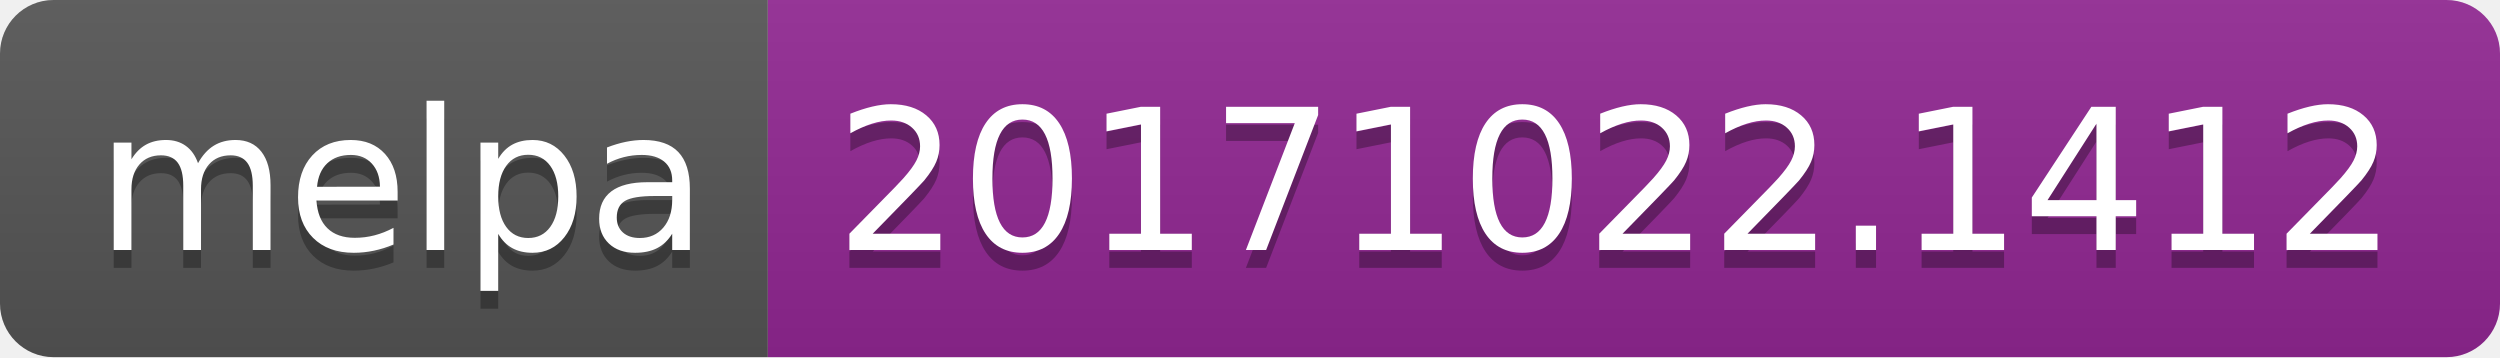
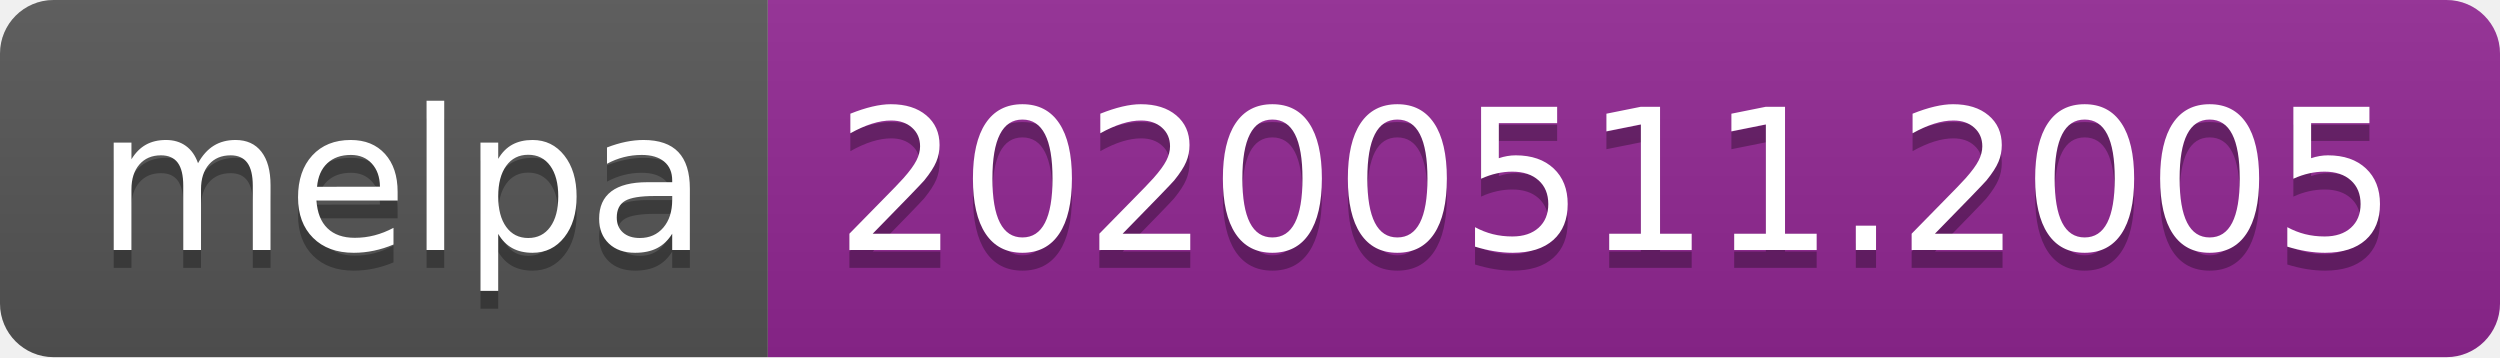
<svg xmlns="http://www.w3.org/2000/svg" width="140" height="20">
  <linearGradient id="s" x2="0" y2="100%">
    <stop offset="0" stop-color="#bbb" stop-opacity=".1" />
    <stop offset="1" stop-opacity=".1" />
  </linearGradient>
  <clipPath id="r">
    <rect width="140" height="20" rx="3" fill="#fff" />
  </clipPath>
  <g clip-path="url(#r)">
    <rect width="43" height="20" fill="#555" />
    <rect x="43" width="97" height="20" fill="#922793" />
    <rect width="140" height="20" fill="url(#s)" />
  </g>
  <g fill="#fff" text-anchor="middle" font-family="Verdana,Geneva,DejaVu Sans,sans-serif" text-rendering="geometricPrecision" font-size="110">
    <text x="225" y="150" fill="#010101" fill-opacity=".3" transform="scale(.1)" textLength="330">melpa</text>
    <text x="225" y="140" transform="scale(.1)" textLength="330">melpa</text>
-     <text x="905" y="150" fill="#010101" fill-opacity=".3" transform="scale(.1)" textLength="870">20171022.1412</text>
-     <text x="905" y="140" transform="scale(.1)" textLength="870">20171022.1412</text>
+     <text x="905" y="150" fill="#010101" fill-opacity=".3" transform="scale(.1)" textLength="870">20200511.2005</text>
+     <text x="905" y="140" transform="scale(.1)" textLength="870">20200511.2005</text>
  </g>
</svg>
